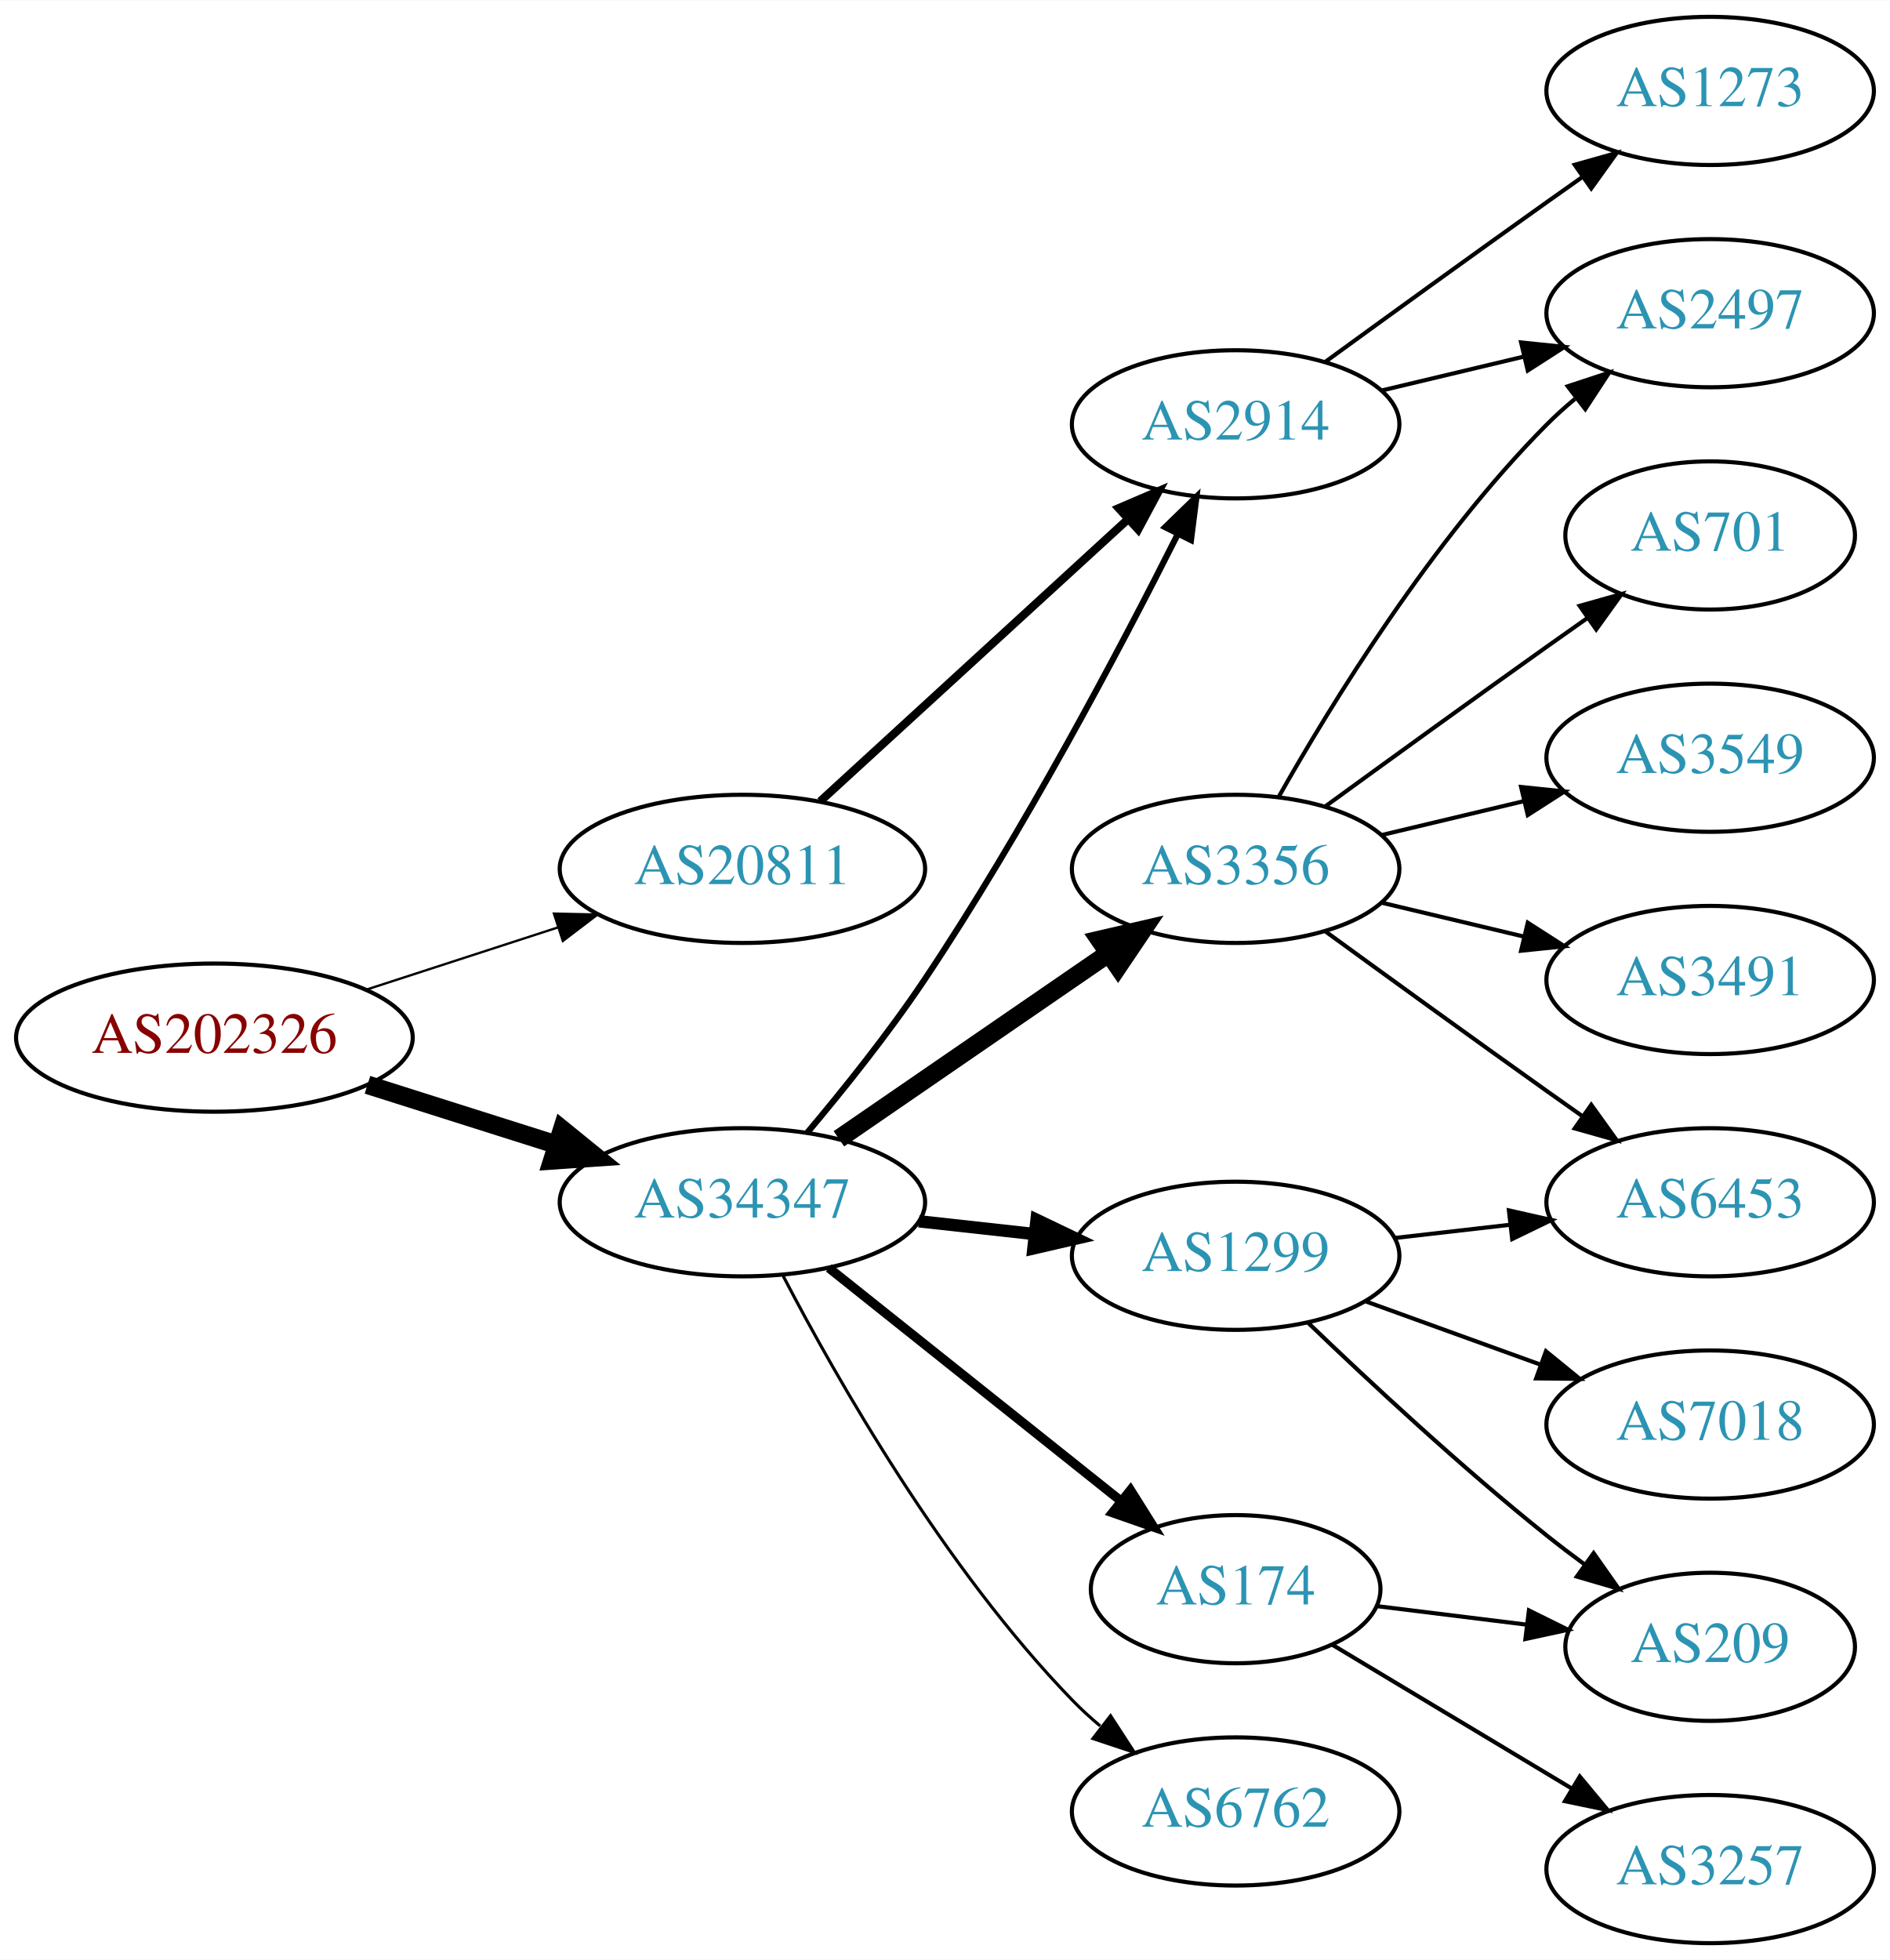
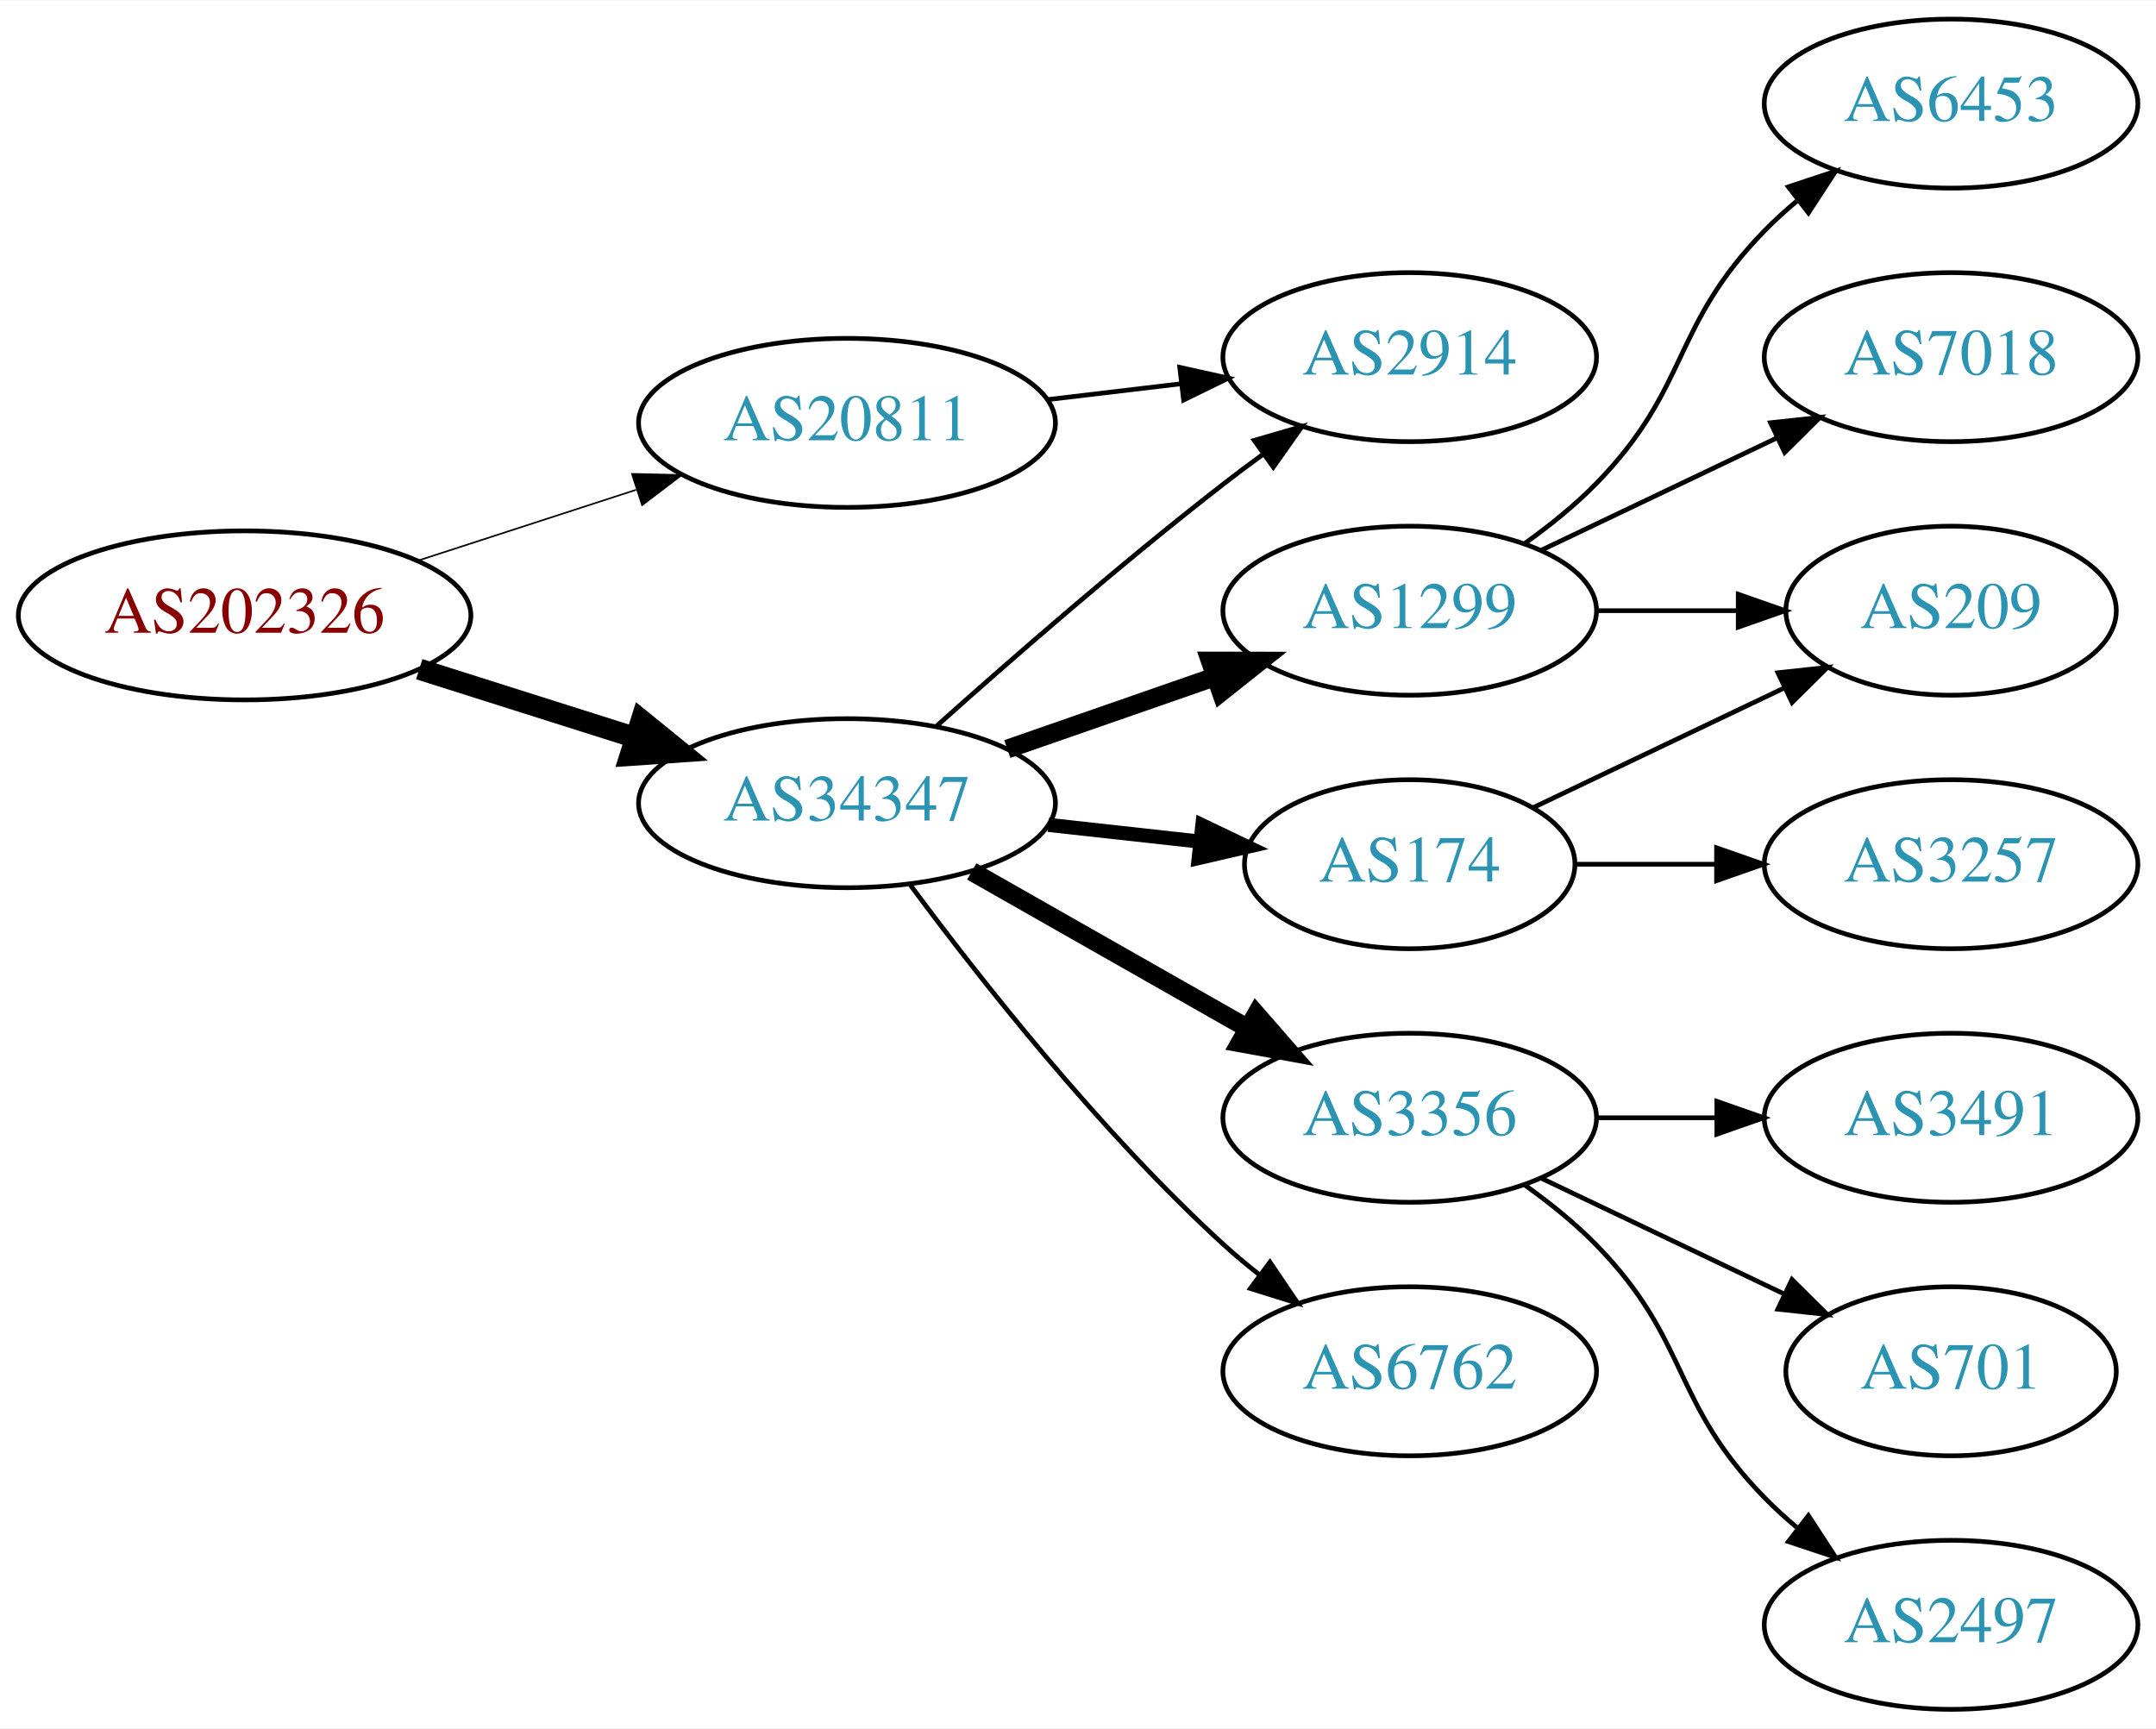
- <svg xmlns="http://www.w3.org/2000/svg" xmlns:xlink="http://www.w3.org/1999/xlink" width="459pt" height="476pt" viewBox="0.00 0.00 459.17 476.00">
-   <g id="graph0" class="graph" transform="scale(1 1) rotate(0) translate(4 472)">
-     <polygon fill="white" stroke="none" points="-4,4 -4,-472 455.17,-472 455.17,4 -4,4" />
+ <svg xmlns="http://www.w3.org/2000/svg" xmlns:xlink="http://www.w3.org/1999/xlink" width="459pt" height="368pt" viewBox="0.00 0.00 459.17 368.00">
+   <g id="graph0" class="graph" transform="scale(1 1) rotate(0) translate(4 364)">
+     <polygon fill="white" stroke="none" points="-4,4 -4,-364 455.17,-364 455.17,4 -4,4" />
    <g id="node1" class="node">
      <g id="a_node1">
        <a xlink:href="/asn/202326" xlink:title="AS202326 ~ odissea [AT]">
-           <ellipse fill="#ffffff" stroke="black" cx="48.096" cy="-220" rx="48.192" ry="18" />
-           <text text-anchor="middle" x="48.096" y="-216.3" font-family="Times,serif" font-size="14.00" fill="#880000">AS202326</text>
+           <ellipse fill="#ffffff" stroke="black" cx="48.096" cy="-233" rx="48.192" ry="18" />
+           <text text-anchor="middle" x="48.096" y="-229.3" font-family="Times,serif" font-size="14.00" fill="#880000">AS202326</text>
        </a>
      </g>
    </g>
    <g id="node2" class="node">
      <g id="a_node2">
        <a xlink:href="/asn/20811" xlink:title="AS20811 ~ Brennercom S.p.A. [IT]">
-           <ellipse fill="#ffffff" stroke="black" cx="176.388" cy="-261" rx="44.393" ry="18" />
-           <text text-anchor="middle" x="176.388" y="-257.3" font-family="Times,serif" font-size="14.00" fill="#2c94b3">AS20811</text>
+           <ellipse fill="#ffffff" stroke="black" cx="176.388" cy="-274" rx="44.393" ry="18" />
+           <text text-anchor="middle" x="176.388" y="-270.3" font-family="Times,serif" font-size="14.00" fill="#2c94b3">AS20811</text>
        </a>
      </g>
    </g>
    <g id="edge1" class="edge">
-       <path fill="none" stroke="black" stroke-width="0.562" d="M84.948,-231.639C99.425,-236.339 116.271,-241.808 131.474,-246.744" />
-       <polygon fill="black" stroke="black" stroke-width="0.562" points="130.593,-250.137 141.185,-249.896 132.755,-243.48 130.593,-250.137" />
+       <path fill="none" stroke="black" stroke-width="0.346" d="M84.948,-244.639C99.425,-249.339 116.271,-254.808 131.474,-259.744" />
+       <polygon fill="black" stroke="black" stroke-width="0.346" points="130.593,-263.137 141.185,-262.896 132.755,-256.48 130.593,-263.137" />
    </g>
    <g id="node3" class="node">
      <g id="a_node3">
        <a xlink:href="/asn/34347" xlink:title="AS34347 ~ HALLAG Kommunal GmbH [AT]">
-           <ellipse fill="#ffffff" stroke="black" cx="176.388" cy="-180" rx="44.393" ry="18" />
-           <text text-anchor="middle" x="176.388" y="-176.3" font-family="Times,serif" font-size="14.00" fill="#2c94b3">AS34347</text>
+           <ellipse fill="#ffffff" stroke="black" cx="176.388" cy="-193" rx="44.393" ry="18" />
+           <text text-anchor="middle" x="176.388" y="-189.3" font-family="Times,serif" font-size="14.00" fill="#2c94b3">AS34347</text>
        </a>
      </g>
    </g>
    <g id="edge2" class="edge">
-       <path fill="none" stroke="black" stroke-width="4.5" d="M85.286,-208.538C99.636,-203.993 116.272,-198.723 131.315,-193.959" />
-       <polygon fill="black" stroke="black" stroke-width="4.5" points="132.586,-197.687 140.93,-190.914 130.208,-190.179 132.586,-197.687" />
+       <path fill="none" stroke="black" stroke-width="4.5" d="M85.286,-221.538C99.636,-216.993 116.272,-211.723 131.315,-206.959" />
+       <polygon fill="black" stroke="black" stroke-width="4.5" points="132.586,-210.687 140.93,-203.914 130.208,-203.179 132.586,-210.687" />
    </g>
    <g id="node4" class="node">
      <g id="a_node4">
        <a xlink:href="/asn/2914" xlink:title="AS2914 ~ NTT America, Inc. [US]">
-           <ellipse fill="#ffffff" stroke="black" cx="296.23" cy="-369" rx="39.794" ry="18" />
-           <text text-anchor="middle" x="296.23" y="-365.3" font-family="Times,serif" font-size="14.00" fill="#2c94b3">AS2914</text>
+           <ellipse fill="#ffffff" stroke="black" cx="296.23" cy="-288" rx="39.794" ry="18" />
+           <text text-anchor="middle" x="296.23" y="-284.3" font-family="Times,serif" font-size="14.00" fill="#2c94b3">AS2914</text>
        </a>
      </g>
    </g>
    <g id="edge3" class="edge">
-       <path fill="none" stroke="black" stroke-width="2" d="M195.285,-277.403C215.214,-295.667 247.571,-325.322 270.048,-345.921" />
-       <polygon fill="black" stroke="black" stroke-width="2" points="267.813,-348.62 277.55,-352.797 272.543,-343.46 267.813,-348.62" />
+       <path fill="none" stroke="black" d="M218.934,-278.936C228.18,-280.034 238.053,-281.207 247.525,-282.332" />
+       <polygon fill="black" stroke="black" points="247.253,-285.825 257.596,-283.529 248.079,-278.874 247.253,-285.825" />
    </g>
    <g id="edge7" class="edge">
-       <path fill="none" stroke="black" stroke-width="1.5" d="M192.17,-196.942C200.898,-207.308 211.902,-221.031 220.584,-234 244.705,-270.034 268.174,-314.489 282.167,-342.299" />
-       <polygon fill="black" stroke="black" stroke-width="1.5" points="279.111,-344.014 286.707,-351.4 285.375,-340.89 279.111,-344.014" />
+       <path fill="none" stroke="black" d="M195.514,-209.471C211.292,-223.585 234.96,-244.23 256.584,-261 259.318,-263.121 262.204,-265.278 265.116,-267.401" />
+       <polygon fill="black" stroke="black" points="263.117,-270.274 273.289,-273.236 267.184,-264.577 263.117,-270.274" />
+     </g>
+     <g id="node5" class="node">
+       <g id="a_node5">
+         <a xlink:href="/asn/1299" xlink:title="AS1299 ~ Telia Carrier [EU]">
+           <ellipse fill="#ffffff" stroke="black" cx="296.23" cy="-234" rx="39.794" ry="18" />
+           <text text-anchor="middle" x="296.23" y="-230.3" font-family="Times,serif" font-size="14.00" fill="#2c94b3">AS1299</text>
+         </a>
+       </g>
+     </g>
+     <g id="edge4" class="edge">
+       <path fill="none" stroke="black" stroke-width="4" d="M210.527,-204.53C224.244,-209.302 240.284,-214.883 254.693,-219.896" />
+       <polygon fill="black" stroke="black" stroke-width="4" points="253.765,-223.279 264.36,-223.26 256.065,-216.668 253.765,-223.279" />
+     </g>
+     <g id="node6" class="node">
+       <g id="a_node6">
+         <a xlink:href="/asn/174" xlink:title="AS174 ~ Cogent Communications [US]">
+           <ellipse fill="#ffffff" stroke="black" cx="296.23" cy="-180" rx="35.194" ry="18" />
+           <text text-anchor="middle" x="296.23" y="-176.3" font-family="Times,serif" font-size="14.00" fill="#2c94b3">AS174</text>
+         </a>
+       </g>
+     </g>
+     <g id="edge5" class="edge">
+       <path fill="none" stroke="black" stroke-width="3" d="M219.266,-188.38C229.686,-187.231 240.883,-185.995 251.394,-184.836" />
+       <polygon fill="black" stroke="black" stroke-width="3" points="252.065,-188.283 261.621,-183.708 251.298,-181.325 252.065,-188.283" />
    </g>
    <g id="node7" class="node">
      <g id="a_node7">
        <a xlink:href="/asn/3356" xlink:title="AS3356 ~ Level 3 Parent, LLC [US]">
-           <ellipse fill="#ffffff" stroke="black" cx="296.23" cy="-261" rx="39.794" ry="18" />
-           <text text-anchor="middle" x="296.23" y="-257.3" font-family="Times,serif" font-size="14.00" fill="#2c94b3">AS3356</text>
+           <ellipse fill="#ffffff" stroke="black" cx="296.23" cy="-126" rx="39.794" ry="18" />
+           <text text-anchor="middle" x="296.23" y="-122.3" font-family="Times,serif" font-size="14.00" fill="#2c94b3">AS3356</text>
        </a>
      </g>
    </g>
    <g id="edge6" class="edge">
-       <path fill="none" stroke="black" stroke-width="4.5" d="M199.83,-195.426C218.412,-208.198 244.972,-226.455 265.352,-240.463" />
-       <polygon fill="black" stroke="black" stroke-width="4.5" points="263.195,-243.758 273.666,-246.178 267.656,-237.269 263.195,-243.758" />
+       <path fill="none" stroke="black" stroke-width="4" d="M202.958,-178.462C220.177,-168.672 243.062,-155.66 261.733,-145.045" />
+       <polygon fill="black" stroke="black" stroke-width="4" points="263.554,-148.036 270.517,-140.05 260.094,-141.95 263.554,-148.036" />
    </g>
    <g id="node8" class="node">
      <g id="a_node8">
-         <a xlink:href="/asn/1299" xlink:title="AS1299 ~ Telia Carrier [EU]">
-           <ellipse fill="#ffffff" stroke="black" cx="296.23" cy="-167" rx="39.794" ry="18" />
-           <text text-anchor="middle" x="296.23" y="-163.3" font-family="Times,serif" font-size="14.00" fill="#2c94b3">AS1299</text>
+         <a xlink:href="/asn/6762" xlink:title="AS6762 ~ TELECOM ITALIA SPARKLE S.p.A. [IT]">
+           <ellipse fill="#ffffff" stroke="black" cx="296.23" cy="-72" rx="39.794" ry="18" />
+           <text text-anchor="middle" x="296.23" y="-68.3" font-family="Times,serif" font-size="14.00" fill="#2c94b3">AS6762</text>
        </a>
      </g>
    </g>
    <g id="edge8" class="edge">
-       <path fill="none" stroke="black" stroke-width="3" d="M219.266,-175.38C228.303,-174.383 237.924,-173.322 247.175,-172.301" />
-       <polygon fill="black" stroke="black" stroke-width="3" points="247.856,-175.747 257.412,-171.172 247.089,-168.79 247.856,-175.747" />
+       <path fill="none" stroke="black" d="M189.908,-175.531C204.587,-155.714 230.273,-123.036 256.584,-99 259.001,-96.792 261.606,-94.615 264.282,-92.513" />
+       <polygon fill="black" stroke="black" points="266.465,-95.251 272.402,-86.476 262.288,-89.633 266.465,-95.251" />
    </g>
    <g id="node9" class="node">
      <g id="a_node9">
-         <a xlink:href="/asn/174" xlink:title="AS174 ~ Cogent Communications [US]">
-           <ellipse fill="#ffffff" stroke="black" cx="296.23" cy="-86" rx="35.194" ry="18" />
-           <text text-anchor="middle" x="296.23" y="-82.3" font-family="Times,serif" font-size="14.00" fill="#2c94b3">AS174</text>
+         <a xlink:href="/asn/209" xlink:title="AS209 ~ CenturyLink Communications, LLC [US]">
+           <ellipse fill="#ffffff" stroke="black" cx="411.523" cy="-234" rx="35.194" ry="18" />
+           <text text-anchor="middle" x="411.523" y="-230.3" font-family="Times,serif" font-size="14.00" fill="#2c94b3">AS209</text>
        </a>
      </g>
    </g>
+     <g id="edge11" class="edge">
+       <path fill="none" stroke="black" d="M335.902,-234C345.608,-234 356.098,-234 366.061,-234" />
+       <polygon fill="black" stroke="black" points="366.198,-237.5 376.198,-234 366.198,-230.5 366.198,-237.5" />
+     </g>
+     <g id="node11" class="node">
+       <g id="a_node11">
+         <a xlink:href="/asn/6453" xlink:title="AS6453 ~ TATA COMMUNICATIONS (AMERICA) INC [US]">
+           <ellipse fill="#ffffff" stroke="black" cx="411.523" cy="-342" rx="39.794" ry="18" />
+           <text text-anchor="middle" x="411.523" y="-338.3" font-family="Times,serif" font-size="14.00" fill="#2c94b3">AS6453</text>
+         </a>
+       </g>
+     </g>
+     <g id="edge12" class="edge">
+       <path fill="none" stroke="black" d="M320.824,-248.389C326.08,-252.148 331.412,-256.437 335.877,-261 356.049,-281.617 351.704,-294.383 371.877,-315 373.969,-317.139 376.253,-319.218 378.63,-321.21" />
+       <polygon fill="black" stroke="black" points="376.873,-324.275 386.929,-327.611 381.148,-318.732 376.873,-324.275" />
+     </g>
+     <g id="node12" class="node">
+       <g id="a_node12">
+         <a xlink:href="/asn/7018" xlink:title="AS7018 ~ AT&amp;T Services, Inc. [US]">
+           <ellipse fill="#ffffff" stroke="black" cx="411.523" cy="-288" rx="39.794" ry="18" />
+           <text text-anchor="middle" x="411.523" y="-284.3" font-family="Times,serif" font-size="14.00" fill="#2c94b3">AS7018</text>
+         </a>
+       </g>
+     </g>
+     <g id="edge13" class="edge">
+       <path fill="none" stroke="black" d="M324.367,-246.934C339.361,-254.081 358.182,-263.052 374.405,-270.785" />
+       <polygon fill="black" stroke="black" points="373.075,-274.028 383.608,-275.171 376.087,-267.709 373.075,-274.028" />
+     </g>
    <g id="edge9" class="edge">
-       <path fill="none" stroke="black" stroke-width="2.25" d="M197.378,-164.054C216.942,-148.448 246.872,-124.574 268.479,-107.339" />
-       <polygon fill="black" stroke="black" stroke-width="2.25" points="270.678,-110.062 276.313,-101.09 266.313,-104.589 270.678,-110.062" />
+       <path fill="none" stroke="black" d="M322.655,-192.119C338.398,-199.622 358.82,-209.356 376.013,-217.551" />
+       <polygon fill="black" stroke="black" points="374.65,-220.779 385.183,-221.922 377.662,-214.46 374.65,-220.779" />
    </g>
    <g id="node10" class="node">
      <g id="a_node10">
-         <a xlink:href="/asn/6762" xlink:title="AS6762 ~ TELECOM ITALIA SPARKLE S.p.A. [IT]">
-           <ellipse fill="#ffffff" stroke="black" cx="296.23" cy="-32" rx="39.794" ry="18" />
-           <text text-anchor="middle" x="296.23" y="-28.3" font-family="Times,serif" font-size="14.00" fill="#2c94b3">AS6762</text>
+         <a xlink:href="/asn/3257" xlink:title="AS3257 ~ GTT [DE]">
+           <ellipse fill="#ffffff" stroke="black" cx="411.523" cy="-180" rx="39.794" ry="18" />
+           <text text-anchor="middle" x="411.523" y="-176.3" font-family="Times,serif" font-size="14.00" fill="#2c94b3">AS3257</text>
        </a>
      </g>
    </g>
    <g id="edge10" class="edge">
-       <path fill="none" stroke="black" stroke-width="0.75" d="M186.297,-162.079C199.333,-137.044 225.465,-91.075 256.584,-59 258.667,-56.852 260.944,-54.767 263.317,-52.771" />
-       <polygon fill="black" stroke="black" stroke-width="0.75" points="265.836,-55.247 271.608,-46.362 261.555,-49.708 265.836,-55.247" />
-     </g>
-     <g id="node5" class="node">
-       <g id="a_node5">
-         <a xlink:href="/asn/1273" xlink:title="AS1273 ~ Vodafone Group PLC [EU]">
-           <ellipse fill="#ffffff" stroke="black" cx="411.523" cy="-450" rx="39.794" ry="18" />
-           <text text-anchor="middle" x="411.523" y="-446.3" font-family="Times,serif" font-size="14.00" fill="#2c94b3">AS1273</text>
-         </a>
-       </g>
-     </g>
-     <g id="edge4" class="edge">
-       <path fill="none" stroke="black" d="M318.078,-384.222C333.012,-395.091 353.626,-410.025 371.877,-423 374.697,-425.005 377.64,-427.085 380.588,-429.159" />
-       <polygon fill="black" stroke="black" points="378.616,-432.05 388.813,-434.926 382.634,-426.319 378.616,-432.05" />
-     </g>
-     <g id="node6" class="node">
-       <g id="a_node6">
-         <a xlink:href="/asn/2497" xlink:title="AS2497 ~ Internet Initiative Japan Inc. [JP]">
-           <ellipse fill="#ffffff" stroke="black" cx="411.523" cy="-396" rx="39.794" ry="18" />
-           <text text-anchor="middle" x="411.523" y="-392.3" font-family="Times,serif" font-size="14.00" fill="#2c94b3">AS2497</text>
-         </a>
-       </g>
-     </g>
-     <g id="edge5" class="edge">
-       <path fill="none" stroke="black" d="M331.837,-377.248C342.709,-379.838 354.863,-382.735 366.305,-385.462" />
-       <polygon fill="black" stroke="black" points="365.589,-388.889 376.128,-387.803 367.212,-382.08 365.589,-388.889" />
-     </g>
-     <g id="edge12" class="edge">
-       <path fill="none" stroke="black" d="M306.69,-278.49C319.472,-301.096 343.904,-340.886 371.877,-369 373.987,-371.121 376.283,-373.188 378.669,-375.171" />
-       <polygon fill="black" stroke="black" points="376.921,-378.242 386.984,-381.556 381.184,-372.69 376.921,-378.242" />
-     </g>
-     <g id="node11" class="node">
-       <g id="a_node11">
-         <a xlink:href="/asn/701" xlink:title="AS701 ~ UUNET [US]">
-           <ellipse fill="#ffffff" stroke="black" cx="411.523" cy="-342" rx="35.194" ry="18" />
-           <text text-anchor="middle" x="411.523" y="-338.3" font-family="Times,serif" font-size="14.00" fill="#2c94b3">AS701</text>
-         </a>
-       </g>
-     </g>
-     <g id="edge11" class="edge">
-       <path fill="none" stroke="black" d="M318.078,-276.222C333.012,-287.091 353.626,-302.025 371.877,-315 375.087,-317.282 378.456,-319.661 381.811,-322.018" />
-       <polygon fill="black" stroke="black" points="379.823,-324.899 390.021,-327.77 383.839,-319.166 379.823,-324.899" />
-     </g>
-     <g id="node12" class="node">
-       <g id="a_node12">
-         <a xlink:href="/asn/3549" xlink:title="AS3549 ~ Level 3 Parent, LLC [US]">
-           <ellipse fill="#ffffff" stroke="black" cx="411.523" cy="-288" rx="39.794" ry="18" />
-           <text text-anchor="middle" x="411.523" y="-284.3" font-family="Times,serif" font-size="14.00" fill="#2c94b3">AS3549</text>
-         </a>
-       </g>
-     </g>
-     <g id="edge13" class="edge">
-       <path fill="none" stroke="black" d="M331.837,-269.248C342.709,-271.838 354.863,-274.735 366.305,-277.462" />
-       <polygon fill="black" stroke="black" points="365.589,-280.889 376.128,-279.803 367.212,-274.08 365.589,-280.889" />
+       <path fill="none" stroke="black" d="M331.529,-180C340.906,-180 351.257,-180 361.291,-180" />
+       <polygon fill="black" stroke="black" points="361.58,-183.5 371.58,-180 361.58,-176.5 361.58,-183.5" />
    </g>
    <g id="node13" class="node">
      <g id="a_node13">
        <a xlink:href="/asn/3491" xlink:title="AS3491 ~ PCCW Global, Inc. [US]">
-           <ellipse fill="#ffffff" stroke="black" cx="411.523" cy="-234" rx="39.794" ry="18" />
-           <text text-anchor="middle" x="411.523" y="-230.3" font-family="Times,serif" font-size="14.00" fill="#2c94b3">AS3491</text>
+           <ellipse fill="#ffffff" stroke="black" cx="411.523" cy="-126" rx="39.794" ry="18" />
+           <text text-anchor="middle" x="411.523" y="-122.3" font-family="Times,serif" font-size="14.00" fill="#2c94b3">AS3491</text>
        </a>
      </g>
    </g>
    <g id="edge14" class="edge">
-       <path fill="none" stroke="black" d="M331.837,-252.752C342.709,-250.162 354.863,-247.265 366.305,-244.538" />
-       <polygon fill="black" stroke="black" points="367.212,-247.92 376.128,-242.197 365.589,-241.111 367.212,-247.92" />
+       <path fill="none" stroke="black" d="M335.902,-126C344.105,-126 352.869,-126 361.401,-126" />
+       <polygon fill="black" stroke="black" points="361.641,-129.5 371.641,-126 361.641,-122.5 361.641,-129.5" />
    </g>
    <g id="node14" class="node">
      <g id="a_node14">
-         <a xlink:href="/asn/6453" xlink:title="AS6453 ~ TATA COMMUNICATIONS (AMERICA) INC [US]">
-           <ellipse fill="#ffffff" stroke="black" cx="411.523" cy="-180" rx="39.794" ry="18" />
-           <text text-anchor="middle" x="411.523" y="-176.3" font-family="Times,serif" font-size="14.00" fill="#2c94b3">AS6453</text>
+         <a xlink:href="/asn/701" xlink:title="AS701 ~ UUNET [US]">
+           <ellipse fill="#ffffff" stroke="black" cx="411.523" cy="-72" rx="35.194" ry="18" />
+           <text text-anchor="middle" x="411.523" y="-68.3" font-family="Times,serif" font-size="14.00" fill="#2c94b3">AS701</text>
        </a>
      </g>
    </g>
    <g id="edge15" class="edge">
-       <path fill="none" stroke="black" d="M318.078,-245.778C333.012,-234.909 353.626,-219.975 371.877,-207 374.697,-204.995 377.64,-202.915 380.588,-200.841" />
-       <polygon fill="black" stroke="black" points="382.634,-203.681 388.813,-195.074 378.616,-197.95 382.634,-203.681" />
-     </g>
-     <g id="edge18" class="edge">
-       <path fill="none" stroke="black" d="M334.955,-171.329C343.937,-172.359 353.635,-173.472 362.993,-174.546" />
-       <polygon fill="black" stroke="black" points="362.629,-178.027 372.963,-175.69 363.427,-171.073 362.629,-178.027" />
+       <path fill="none" stroke="black" d="M324.367,-113.066C339.798,-105.71 359.284,-96.423 375.819,-88.541" />
+       <polygon fill="black" stroke="black" points="377.64,-91.551 385.161,-84.089 374.628,-85.232 377.64,-91.551" />
    </g>
    <g id="node15" class="node">
      <g id="a_node15">
-         <a xlink:href="/asn/209" xlink:title="AS209 ~ CenturyLink Communications, LLC [US]">
-           <ellipse fill="#ffffff" stroke="black" cx="411.523" cy="-72" rx="35.194" ry="18" />
-           <text text-anchor="middle" x="411.523" y="-68.3" font-family="Times,serif" font-size="14.00" fill="#2c94b3">AS209</text>
+         <a xlink:href="/asn/2497" xlink:title="AS2497 ~ Internet Initiative Japan Inc. [JP]">
+           <ellipse fill="#ffffff" stroke="black" cx="411.523" cy="-18" rx="39.794" ry="18" />
+           <text text-anchor="middle" x="411.523" y="-14.3" font-family="Times,serif" font-size="14.00" fill="#2c94b3">AS2497</text>
        </a>
      </g>
    </g>
    <g id="edge16" class="edge">
-       <path fill="none" stroke="black" d="M313.874,-150.688C328.649,-136.49 351.062,-115.637 371.877,-99 374.798,-96.665 377.907,-94.304 381.044,-92" />
-       <polygon fill="black" stroke="black" points="383.207,-94.756 389.304,-86.092 379.134,-89.062 383.207,-94.756" />
-     </g>
-     <g id="node16" class="node">
-       <g id="a_node16">
-         <a xlink:href="/asn/7018" xlink:title="AS7018 ~ AT&amp;T Services, Inc. [US]">
-           <ellipse fill="#ffffff" stroke="black" cx="411.523" cy="-126" rx="39.794" ry="18" />
-           <text text-anchor="middle" x="411.523" y="-122.3" font-family="Times,serif" font-size="14.00" fill="#2c94b3">AS7018</text>
-         </a>
-       </g>
-     </g>
-     <g id="edge17" class="edge">
-       <path fill="none" stroke="black" d="M327.889,-155.905C340.861,-151.21 356.155,-145.676 370.035,-140.652" />
-       <polygon fill="black" stroke="black" points="371.628,-143.798 379.84,-137.104 369.246,-137.216 371.628,-143.798" />
-     </g>
-     <g id="edge19" class="edge">
-       <path fill="none" stroke="black" d="M330.609,-81.875C341.917,-80.478 354.723,-78.895 366.717,-77.413" />
-       <polygon fill="black" stroke="black" points="367.496,-80.844 376.991,-76.144 366.638,-73.897 367.496,-80.844" />
-     </g>
-     <g id="node17" class="node">
-       <g id="a_node17">
-         <a xlink:href="/asn/3257" xlink:title="AS3257 ~ GTT [DE]">
-           <ellipse fill="#ffffff" stroke="black" cx="411.523" cy="-18" rx="39.794" ry="18" />
-           <text text-anchor="middle" x="411.523" y="-14.3" font-family="Times,serif" font-size="14.00" fill="#2c94b3">AS3257</text>
-         </a>
-       </g>
-     </g>
-     <g id="edge20" class="edge">
-       <path fill="none" stroke="black" d="M319.613,-72.565C336.239,-62.587 359.171,-48.822 377.844,-37.614" />
-       <polygon fill="black" stroke="black" points="379.849,-40.493 386.622,-32.346 376.247,-34.491 379.849,-40.493" />
+       <path fill="none" stroke="black" d="M320.824,-111.611C326.08,-107.852 331.412,-103.563 335.877,-99 356.049,-78.383 351.704,-65.617 371.877,-45 373.969,-42.861 376.253,-40.782 378.63,-38.79" />
+       <polygon fill="black" stroke="black" points="381.148,-41.268 386.929,-32.389 376.873,-35.725 381.148,-41.268" />
    </g>
  </g>
</svg>
